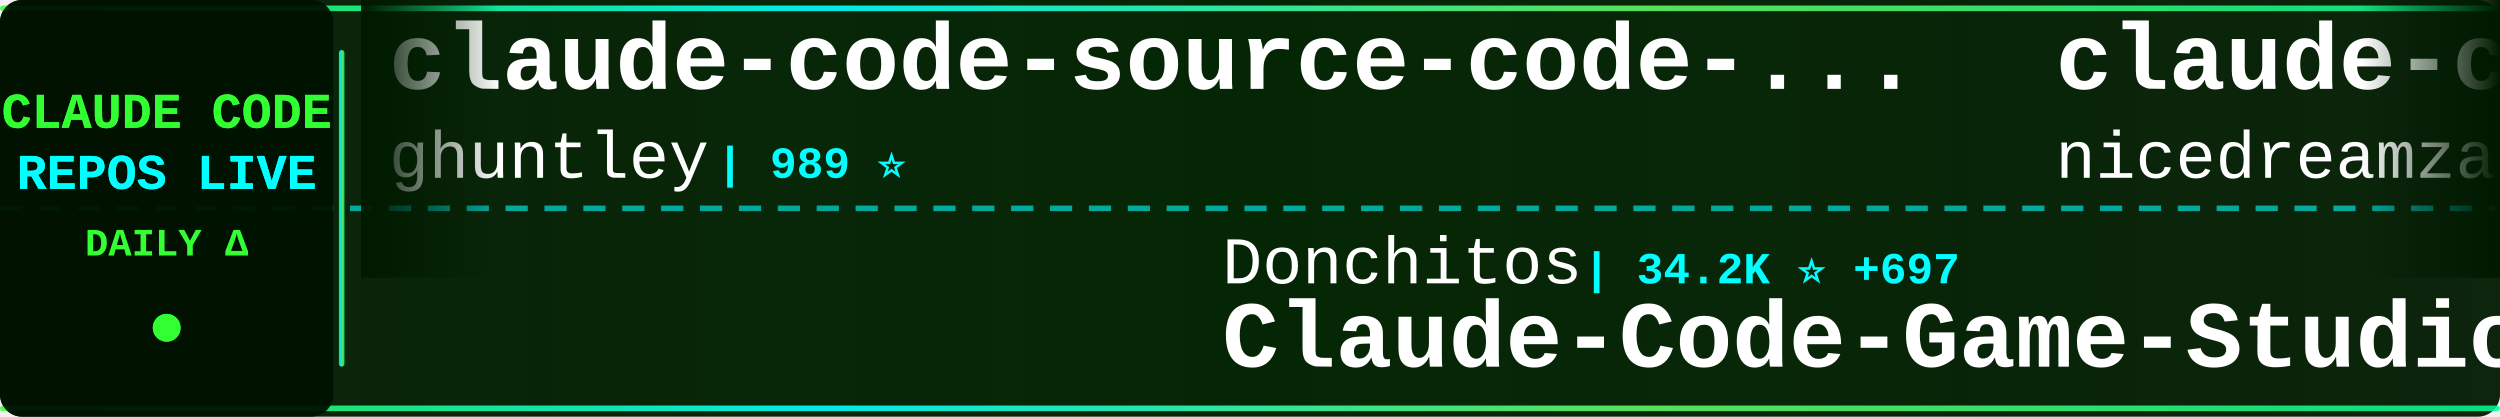
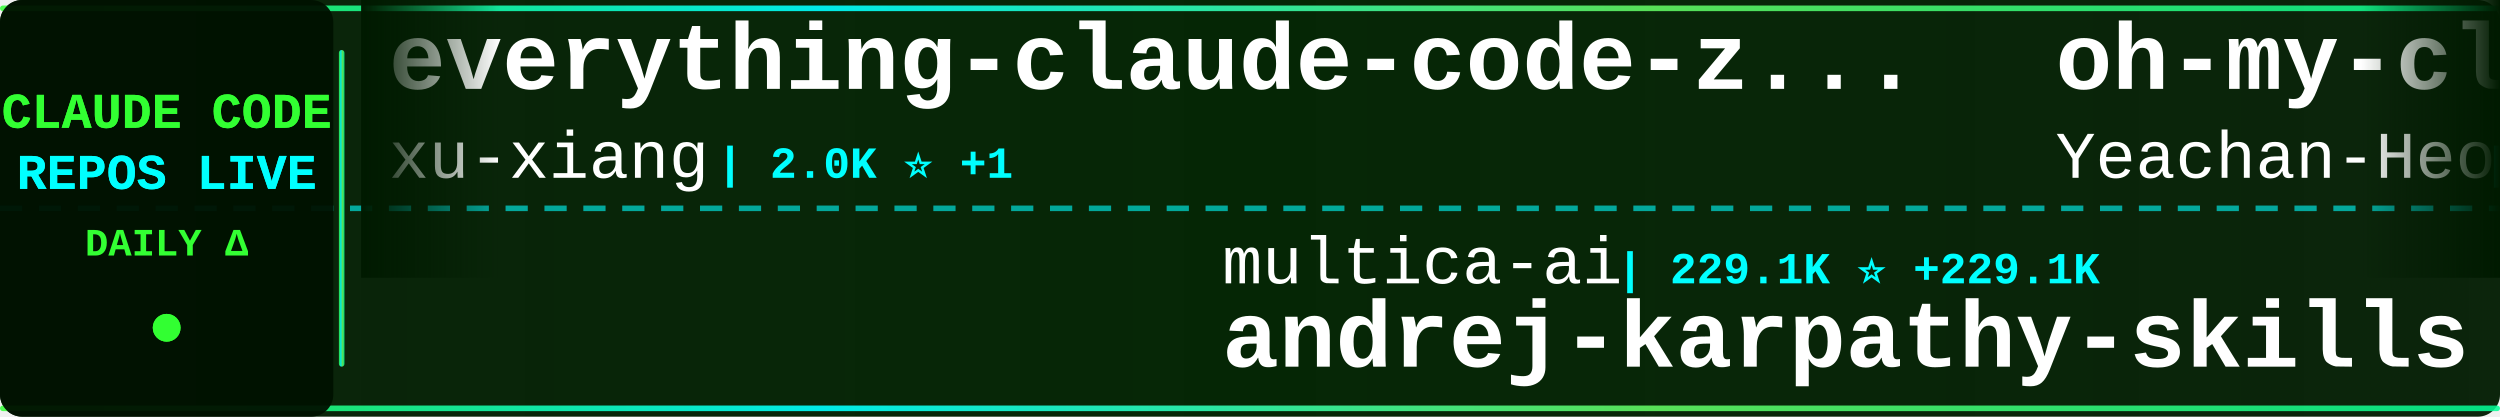
<svg xmlns="http://www.w3.org/2000/svg" width="900" height="150">
  <defs>
    <linearGradient id="tickerBg" x1="0%" y1="0%" x2="100%" y2="0%">
      <stop offset="0%" style="stop-color:#001a00;stop-opacity:0.95" />
      <stop offset="50%" style="stop-color:#002200;stop-opacity:0.98" />
      <stop offset="100%" style="stop-color:#001a00;stop-opacity:0.95" />
    </linearGradient>
    <linearGradient id="borderGrad" x1="0%" y1="0%" x2="100%" y2="0%">
      <stop offset="0%" style="stop-color:#33ff33;stop-opacity:0.85">
        <animate attributeName="stop-opacity" values="0.85;1;0.85" dur="2s" repeatCount="indefinite" />
      </stop>
      <stop offset="33%" style="stop-color:#00ffff;stop-opacity:0.9">
        <animate attributeName="stop-opacity" values="0.9;1;0.9" dur="2.2s" repeatCount="indefinite" />
      </stop>
      <stop offset="66%" style="stop-color:#66ff66;stop-opacity:0.85">
        <animate attributeName="stop-opacity" values="0.85;1;0.85" dur="1.8s" repeatCount="indefinite" />
      </stop>
      <stop offset="100%" style="stop-color:#00ff99;stop-opacity:0.85">
        <animate attributeName="stop-opacity" values="0.85;1;0.85" dur="2s" repeatCount="indefinite" />
      </stop>
    </linearGradient>
    <filter id="textGlow">
      <feGaussianBlur stdDeviation="0.1" result="coloredBlur" />
      <feMerge>
        <feMergeNode in="coloredBlur" />
        <feMergeNode in="SourceGraphic" />
      </feMerge>
    </filter>
    <filter id="metricGlow">
      <feGaussianBlur stdDeviation="0.2" result="coloredBlur" />
      <feMerge>
        <feMergeNode in="coloredBlur" />
        <feMergeNode in="SourceGraphic" />
      </feMerge>
    </filter>
    <linearGradient id="leftFade" x1="0%" y1="0%" x2="100%" y2="0%">
      <stop offset="0%" style="stop-color:#001a00;stop-opacity:1" />
      <stop offset="100%" style="stop-color:#001a00;stop-opacity:0" />
    </linearGradient>
    <linearGradient id="rightFade" x1="0%" y1="0%" x2="100%" y2="0%">
      <stop offset="0%" style="stop-color:#001a00;stop-opacity:0" />
      <stop offset="100%" style="stop-color:#001a00;stop-opacity:1" />
    </linearGradient>
  </defs>
  <rect width="900" height="150" fill="url(#tickerBg)" rx="8" />
  <rect x="0" y="2" width="900" height="2" fill="url(#borderGrad)" rx="1" />
  <rect x="0" y="146" width="900" height="2" fill="url(#borderGrad)" rx="1" />
  <line x1="0" y1="75" x2="900" y2="75" stroke="#00ffff" stroke-width="2" stroke-dasharray="8 6" opacity="0.6" />
  <rect x="0" y="0" width="120" height="150" fill="#001100" opacity="0.95" rx="8" />
  <text x="60" y="46" font-family="'Courier New', monospace" font-size="18" font-weight="bold" fill="#33ff33" text-anchor="middle" filter="url(#textGlow)">
    CLAUDE CODE
  </text>
  <text x="60" y="68" font-family="'Courier New', monospace" font-size="18" font-weight="bold" fill="#00ffff" text-anchor="middle" filter="url(#textGlow)">
    REPOS LIVE
  </text>
  <text x="60" y="92" font-family="'Courier New', monospace" font-size="14" font-weight="bold" fill="#33ff33" text-anchor="middle">
    DAILY Δ
  </text>
  <circle cx="60" cy="118" r="5" fill="#33ff33" filter="url(#metricGlow)">
    <animate attributeName="r" values="4;6;4" dur="1.5s" repeatCount="indefinite" />
    <animate attributeName="opacity" values="0.6;1;0.6" dur="1.5s" repeatCount="indefinite" />
  </circle>
  <rect x="122" y="18" width="2" height="114" fill="url(#borderGrad)" rx="1" />
  <clipPath id="tickerClip">
    <rect x="130" y="0" width="770" height="150" />
  </clipPath>
  <g clip-path="url(#tickerClip)">
    <g id="tickerItems">
      <animateTransform attributeName="transform" attributeType="XML" type="translate" from="0 0" to="-3000 0" dur="54s" repeatCount="indefinite" />
      <g transform="translate(0, 0)">
-         <text x="140" y="32" font-family="'Courier New', monospace" font-size="34" font-weight="bold" fill="#ffffff">claude-code-source-code-...</text>
-         <text x="140" y="64" font-family="'Courier New', monospace" font-size="24" font-weight="normal" fill="#ffffff" opacity="1.0">ghuntley</text>
-         <text x="258" y="64" font-family="'Courier New', monospace" font-size="16" font-weight="bold" fill="#00ffff"> | 989 ⭐</text>
+         <text x="140" y="32" font-family="'Courier New', monospace" font-size="34" font-weight="bold" fill="#ffffff">everything-claude-code-z...</text>
+         <text x="140" y="64" font-family="'Courier New', monospace" font-size="24" font-weight="normal" fill="#ffffff" opacity="1.0">xu-xiang</text>
+         <text x="258" y="64" font-family="'Courier New', monospace" font-size="16" font-weight="bold" fill="#00ffff"> | 2.0K ⭐ +1</text>
      </g>
      <g transform="translate(300, 0)">
-         <text x="140" y="102" font-family="'Courier New', monospace" font-size="24" font-weight="normal" fill="#ffffff" opacity="1.0">Donchitos</text>
-         <text x="270" y="102" font-family="'Courier New', monospace" font-size="16" font-weight="bold" fill="#00ffff"> | 34.2K ⭐ +697</text>
-         <text x="140" y="132" font-family="'Courier New', monospace" font-size="34" font-weight="bold" fill="#ffffff">Claude-Code-Game-Studios</text>
+         <text x="140" y="102" font-family="'Courier New', monospace" font-size="24" font-weight="normal" fill="#ffffff" opacity="1.0">multica-ai</text>
+         <text x="282" y="102" font-family="'Courier New', monospace" font-size="16" font-weight="bold" fill="#00ffff"> | 229.1K ⭐ +229.1K</text>
+         <text x="140" y="132" font-family="'Courier New', monospace" font-size="34" font-weight="bold" fill="#ffffff">andrej-karpathy-skills</text>
      </g>
      <g transform="translate(600, 0)">
-         <text x="140" y="32" font-family="'Courier New', monospace" font-size="34" font-weight="bold" fill="#ffffff">claude-code-local</text>
-         <text x="140" y="64" font-family="'Courier New', monospace" font-size="24" font-weight="normal" fill="#ffffff" opacity="1.0">nicedreamzapp</text>
-         <text x="318" y="64" font-family="'Courier New', monospace" font-size="16" font-weight="bold" fill="#00ffff"> | 3.4K ⭐ +15</text>
+         <text x="140" y="32" font-family="'Courier New', monospace" font-size="34" font-weight="bold" fill="#ffffff">oh-my-claudecode</text>
+         <text x="140" y="64" font-family="'Courier New', monospace" font-size="24" font-weight="normal" fill="#ffffff" opacity="1.0">Yeachan-Heo</text>
+         <text x="294" y="64" font-family="'Courier New', monospace" font-size="16" font-weight="bold" fill="#00ffff"> | 40.5K ⭐ +9</text>
      </g>
      <g transform="translate(900, 0)">
-         <text x="140" y="102" font-family="'Courier New', monospace" font-size="24" font-weight="normal" fill="#ffffff" opacity="1.0">pedrohcgs</text>
-         <text x="270" y="102" font-family="'Courier New', monospace" font-size="16" font-weight="bold" fill="#00ffff"> | 1.7K ⭐ +1</text>
-         <text x="140" y="132" font-family="'Courier New', monospace" font-size="34" font-weight="bold" fill="#ffffff">claude-code-my-workflow</text>
+         <text x="140" y="102" font-family="'Courier New', monospace" font-size="24" font-weight="normal" fill="#ffffff" opacity="1.0">guanshan</text>
+         <text x="258" y="102" font-family="'Courier New', monospace" font-size="16" font-weight="bold" fill="#00ffff"> | 61 ⭐</text>
+         <text x="140" y="132" font-family="'Courier New', monospace" font-size="34" font-weight="bold" fill="#ffffff">ClaudeCode</text>
      </g>
      <g transform="translate(1200, 0)">
        <text x="140" y="32" font-family="'Courier New', monospace" font-size="34" font-weight="bold" fill="#ffffff">claude-code</text>
-         <text x="140" y="64" font-family="'Courier New', monospace" font-size="24" font-weight="normal" fill="#ffffff" opacity="1.0">Tinkeringg-Lab</text>
-         <text x="330" y="64" font-family="'Courier New', monospace" font-size="16" font-weight="bold" fill="#00ffff"> | 215 ⭐</text>
+         <text x="140" y="64" font-family="'Courier New', monospace" font-size="24" font-weight="normal" fill="#ffffff" opacity="1.0">jarmuine</text>
+         <text x="258" y="64" font-family="'Courier New', monospace" font-size="16" font-weight="bold" fill="#00ffff"> | 2.3K ⭐</text>
      </g>
      <g transform="translate(1500, 0)">
-         <text x="140" y="102" font-family="'Courier New', monospace" font-size="24" font-weight="normal" fill="#ffffff" opacity="1.0">mehmoodosman</text>
-         <text x="306" y="102" font-family="'Courier New', monospace" font-size="16" font-weight="bold" fill="#00ffff"> | 172 ⭐</text>
-         <text x="140" y="132" font-family="'Courier New', monospace" font-size="34" font-weight="bold" fill="#ffffff">claude-code</text>
+         <text x="140" y="102" font-family="'Courier New', monospace" font-size="24" font-weight="normal" fill="#ffffff" opacity="1.0">centminmod</text>
+         <text x="282" y="102" font-family="'Courier New', monospace" font-size="16" font-weight="bold" fill="#00ffff"> | 2.7K ⭐ +1</text>
+         <text x="140" y="132" font-family="'Courier New', monospace" font-size="34" font-weight="bold" fill="#ffffff">my-claude-code-setup</text>
      </g>
      <g transform="translate(1800, 0)">
-         <text x="140" y="32" font-family="'Courier New', monospace" font-size="34" font-weight="bold" fill="#ffffff">claude-code-analysis</text>
-         <text x="140" y="64" font-family="'Courier New', monospace" font-size="24" font-weight="normal" fill="#ffffff" opacity="1.0">liuup</text>
-         <text x="222" y="64" font-family="'Courier New', monospace" font-size="16" font-weight="bold" fill="#00ffff"> | 4.1K ⭐ +2</text>
+         <text x="140" y="32" font-family="'Courier New', monospace" font-size="34" font-weight="bold" fill="#ffffff">claude-code</text>
+         <text x="140" y="64" font-family="'Courier New', monospace" font-size="24" font-weight="normal" fill="#ffffff" opacity="1.0">freestylefly</text>
+         <text x="306" y="64" font-family="'Courier New', monospace" font-size="16" font-weight="bold" fill="#00ffff"> | 132 ⭐</text>
      </g>
      <g transform="translate(2100, 0)">
-         <text x="140" y="102" font-family="'Courier New', monospace" font-size="24" font-weight="normal" fill="#ffffff" opacity="1.0">xu-xiang</text>
-         <text x="258" y="102" font-family="'Courier New', monospace" font-size="16" font-weight="bold" fill="#00ffff"> | 2.0K ⭐ +2</text>
-         <text x="140" y="132" font-family="'Courier New', monospace" font-size="34" font-weight="bold" fill="#ffffff">everything-claude-code-z...</text>
+         <text x="140" y="102" font-family="'Courier New', monospace" font-size="24" font-weight="normal" fill="#ffffff" opacity="1.0">OneRedOak</text>
+         <text x="270" y="102" font-family="'Courier New', monospace" font-size="16" font-weight="bold" fill="#00ffff"> | 3.9K ⭐</text>
+         <text x="140" y="132" font-family="'Courier New', monospace" font-size="34" font-weight="bold" fill="#ffffff">claude-code-workflows</text>
      </g>
      <g transform="translate(2400, 0)">
-         <text x="140" y="32" font-family="'Courier New', monospace" font-size="34" font-weight="bold" fill="#ffffff">claude-code</text>
-         <text x="140" y="64" font-family="'Courier New', monospace" font-size="24" font-weight="normal" fill="#ffffff" opacity="1.0">codeaashu</text>
-         <text x="270" y="64" font-family="'Courier New', monospace" font-size="16" font-weight="bold" fill="#00ffff"> | 3.4K ⭐ +1</text>
+         <text x="140" y="32" font-family="'Courier New', monospace" font-size="34" font-weight="bold" fill="#ffffff">claude-code-settings</text>
+         <text x="140" y="64" font-family="'Courier New', monospace" font-size="24" font-weight="normal" fill="#ffffff" opacity="1.0">feiskyer</text>
+         <text x="258" y="64" font-family="'Courier New', monospace" font-size="16" font-weight="bold" fill="#00ffff"> | 1.7K ⭐</text>
      </g>
      <g transform="translate(2700, 0)">
-         <text x="140" y="102" font-family="'Courier New', monospace" font-size="24" font-weight="normal" fill="#ffffff" opacity="1.0">disler</text>
-         <text x="234" y="102" font-family="'Courier New', monospace" font-size="16" font-weight="bold" fill="#00ffff"> | 1.7K ⭐ +1</text>
-         <text x="140" y="132" font-family="'Courier New', monospace" font-size="34" font-weight="bold" fill="#ffffff">pi-vs-claude-code</text>
+         <text x="140" y="102" font-family="'Courier New', monospace" font-size="24" font-weight="normal" fill="#ffffff" opacity="1.0">anthropics</text>
+         <text x="282" y="102" font-family="'Courier New', monospace" font-size="16" font-weight="bold" fill="#00ffff"> | 6.7K ⭐ +7</text>
+         <text x="140" y="132" font-family="'Courier New', monospace" font-size="34" font-weight="bold" fill="#ffffff">claude-code-security-rev...</text>
      </g>
      <g transform="translate(3000, 0)">
-         <text x="140" y="32" font-family="'Courier New', monospace" font-size="34" font-weight="bold" fill="#ffffff">claude-code-source-code-...</text>
-         <text x="140" y="64" font-family="'Courier New', monospace" font-size="24" font-weight="normal" fill="#ffffff" opacity="1.0">ghuntley</text>
-         <text x="258" y="64" font-family="'Courier New', monospace" font-size="16" font-weight="bold" fill="#00ffff"> | 989 ⭐</text>
+         <text x="140" y="32" font-family="'Courier New', monospace" font-size="34" font-weight="bold" fill="#ffffff">everything-claude-code-z...</text>
+         <text x="140" y="64" font-family="'Courier New', monospace" font-size="24" font-weight="normal" fill="#ffffff" opacity="1.0">xu-xiang</text>
+         <text x="258" y="64" font-family="'Courier New', monospace" font-size="16" font-weight="bold" fill="#00ffff"> | 2.0K ⭐ +1</text>
      </g>
      <g transform="translate(3300, 0)">
-         <text x="140" y="102" font-family="'Courier New', monospace" font-size="24" font-weight="normal" fill="#ffffff" opacity="1.0">Donchitos</text>
-         <text x="270" y="102" font-family="'Courier New', monospace" font-size="16" font-weight="bold" fill="#00ffff"> | 34.2K ⭐ +697</text>
-         <text x="140" y="132" font-family="'Courier New', monospace" font-size="34" font-weight="bold" fill="#ffffff">Claude-Code-Game-Studios</text>
+         <text x="140" y="102" font-family="'Courier New', monospace" font-size="24" font-weight="normal" fill="#ffffff" opacity="1.0">multica-ai</text>
+         <text x="282" y="102" font-family="'Courier New', monospace" font-size="16" font-weight="bold" fill="#00ffff"> | 229.1K ⭐ +229.1K</text>
+         <text x="140" y="132" font-family="'Courier New', monospace" font-size="34" font-weight="bold" fill="#ffffff">andrej-karpathy-skills</text>
      </g>
      <g transform="translate(3600, 0)">
-         <text x="140" y="32" font-family="'Courier New', monospace" font-size="34" font-weight="bold" fill="#ffffff">claude-code-local</text>
-         <text x="140" y="64" font-family="'Courier New', monospace" font-size="24" font-weight="normal" fill="#ffffff" opacity="1.0">nicedreamzapp</text>
-         <text x="318" y="64" font-family="'Courier New', monospace" font-size="16" font-weight="bold" fill="#00ffff"> | 3.4K ⭐ +15</text>
+         <text x="140" y="32" font-family="'Courier New', monospace" font-size="34" font-weight="bold" fill="#ffffff">oh-my-claudecode</text>
+         <text x="140" y="64" font-family="'Courier New', monospace" font-size="24" font-weight="normal" fill="#ffffff" opacity="1.0">Yeachan-Heo</text>
+         <text x="294" y="64" font-family="'Courier New', monospace" font-size="16" font-weight="bold" fill="#00ffff"> | 40.5K ⭐ +9</text>
      </g>
      <g transform="translate(3900, 0)">
-         <text x="140" y="102" font-family="'Courier New', monospace" font-size="24" font-weight="normal" fill="#ffffff" opacity="1.0">pedrohcgs</text>
-         <text x="270" y="102" font-family="'Courier New', monospace" font-size="16" font-weight="bold" fill="#00ffff"> | 1.7K ⭐ +1</text>
-         <text x="140" y="132" font-family="'Courier New', monospace" font-size="34" font-weight="bold" fill="#ffffff">claude-code-my-workflow</text>
+         <text x="140" y="102" font-family="'Courier New', monospace" font-size="24" font-weight="normal" fill="#ffffff" opacity="1.0">guanshan</text>
+         <text x="258" y="102" font-family="'Courier New', monospace" font-size="16" font-weight="bold" fill="#00ffff"> | 61 ⭐</text>
+         <text x="140" y="132" font-family="'Courier New', monospace" font-size="34" font-weight="bold" fill="#ffffff">ClaudeCode</text>
      </g>
    </g>
  </g>
  <rect x="130" y="0" width="50" height="100" fill="url(#leftFade)" />
  <rect x="850" y="0" width="50" height="100" fill="url(#rightFade)" />
</svg>
